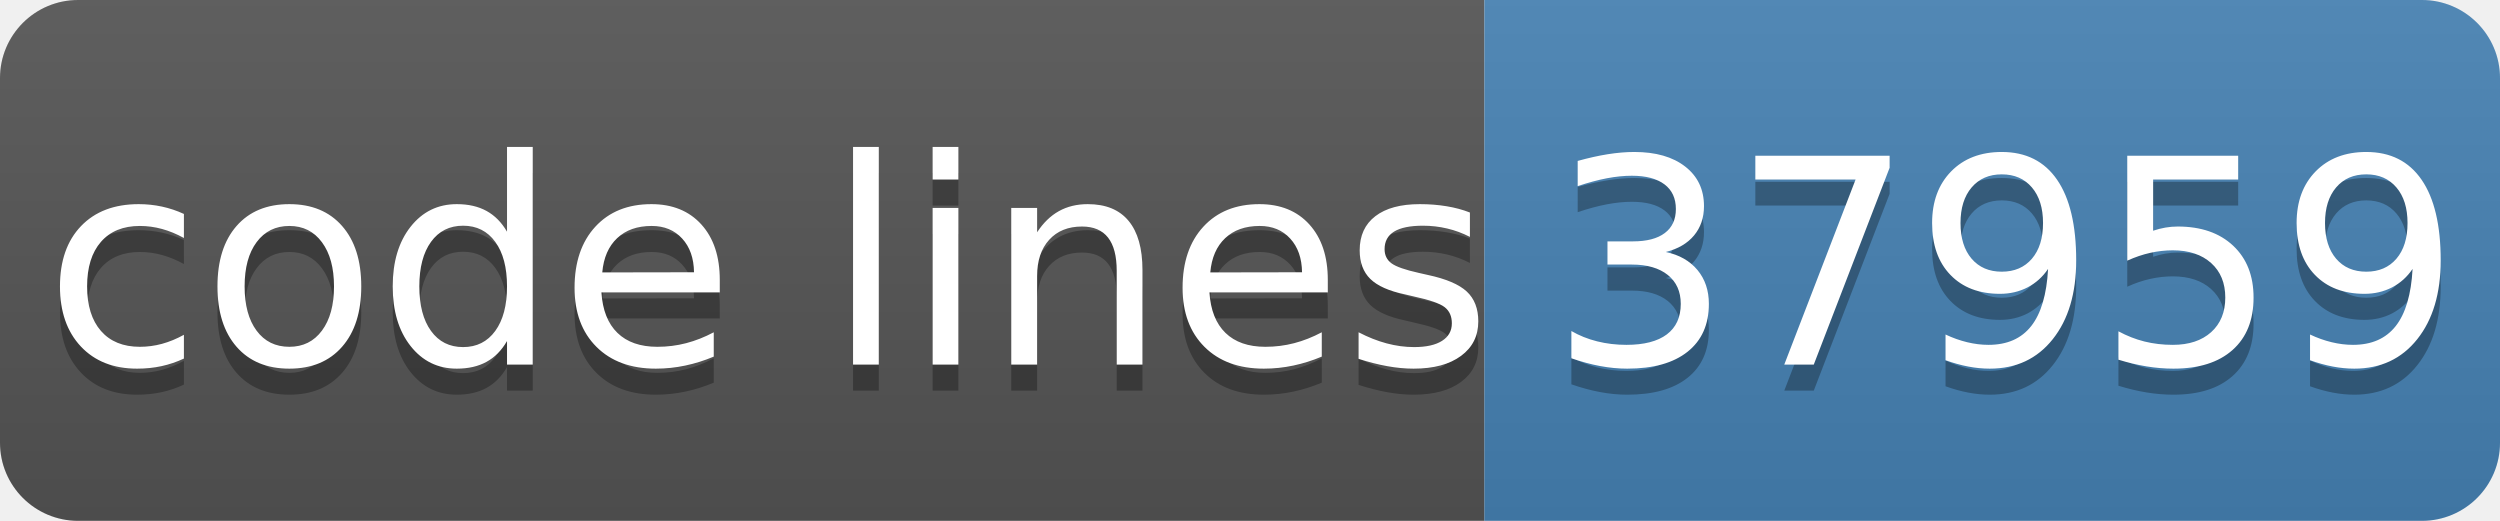
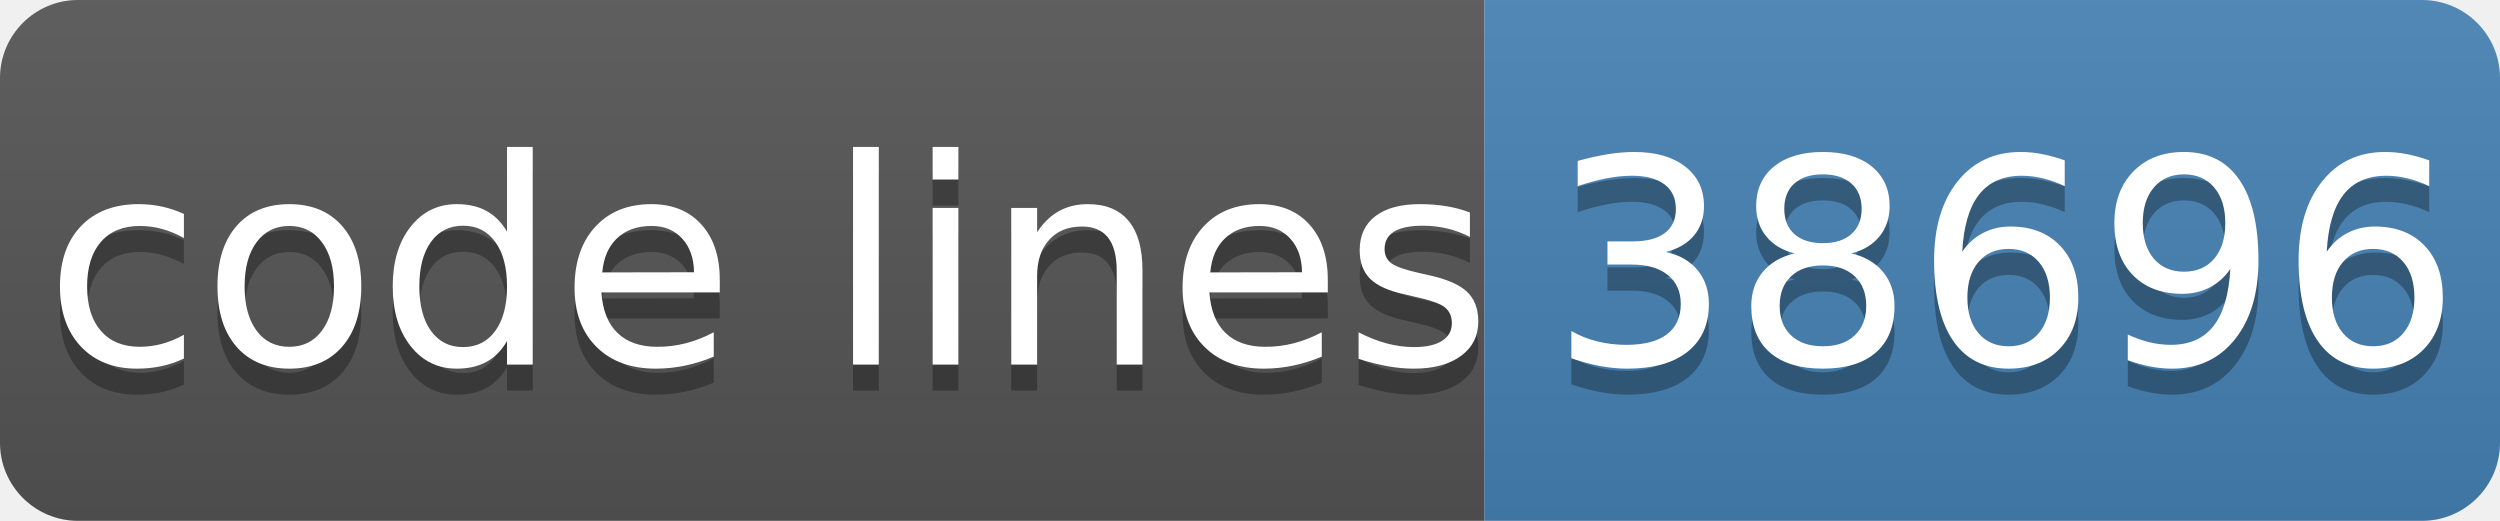
- <svg xmlns="http://www.w3.org/2000/svg" width="96" height="20" role="img" aria-label="code lines: 37959">
+ <svg xmlns="http://www.w3.org/2000/svg" width="96" height="20" role="img" aria-label="code lines: 38696">
  <linearGradient id="s" x2="0" y2="100%">
    <stop offset="0" stop-color="#bbb" stop-opacity=".1" />
    <stop offset="1" stop-opacity=".1" />
  </linearGradient>
  <clipPath id="r">
    <rect width="96" height="20" rx="3" fill="#fff" />
  </clipPath>
  <g clip-path="url(#r)">
    <rect width="57" height="20" fill="#555" />
    <rect x="57" width="40" height="20" fill="#4682b4" />
    <rect width="96" height="20" fill="url(#s)" />
  </g>
  <g fill="#fff" text-anchor="middle" font-family="Verdana,Geneva,DejaVu Sans,sans-serif" text-rendering="geometricPrecision" font-size="110">
    <text aria-hidden="true" x="295" y="150" fill="#010101" fill-opacity=".3" transform="scale(.1)" textLength="510">code lines</text>
    <text x="295" y="140" transform="scale(.1)" fill="#fff" textLength="510">code lines</text>
-     <text aria-hidden="true" x="770" y="150" fill="#010101" fill-opacity=".3" transform="scale(.1)" textLength="320">37959</text>
-     <text x="770" y="140" transform="scale(.1)" fill="#fff" textLength="320">37959</text>
+     <text aria-hidden="true" x="770" y="150" fill="#010101" fill-opacity=".3" transform="scale(.1)" textLength="320">38696</text>
+     <text x="770" y="140" transform="scale(.1)" fill="#fff" textLength="320">38696</text>
  </g>
</svg>
